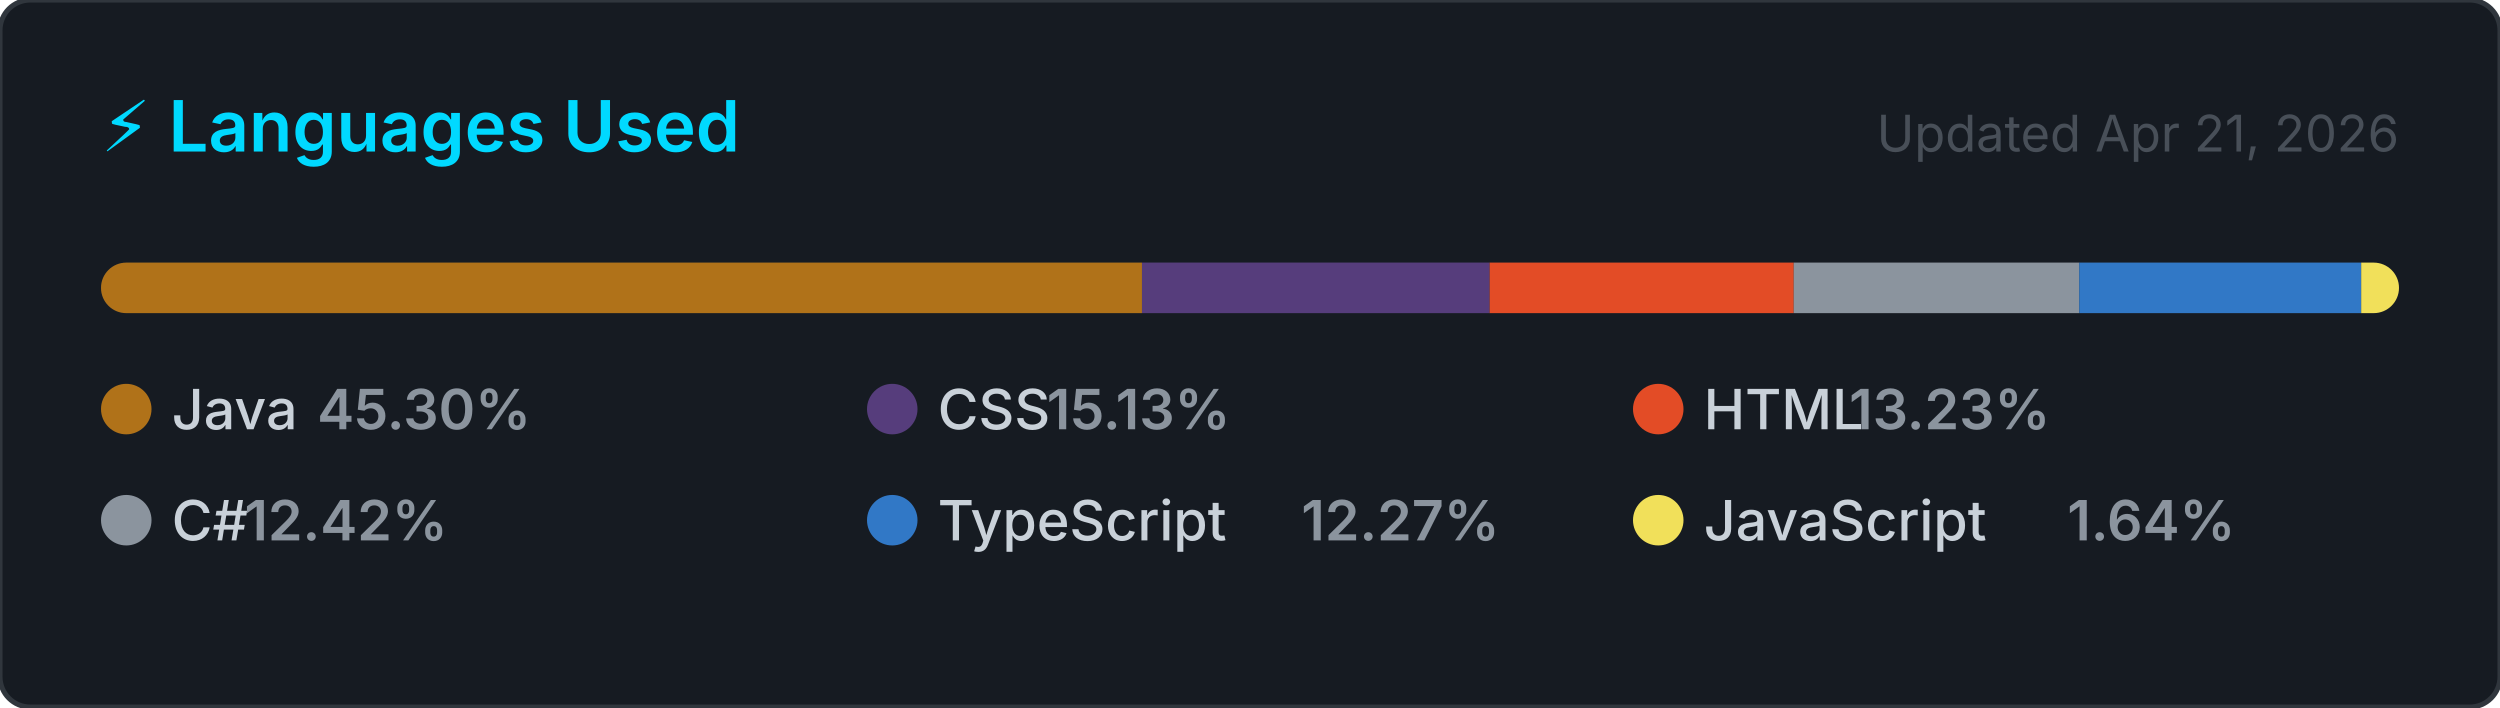
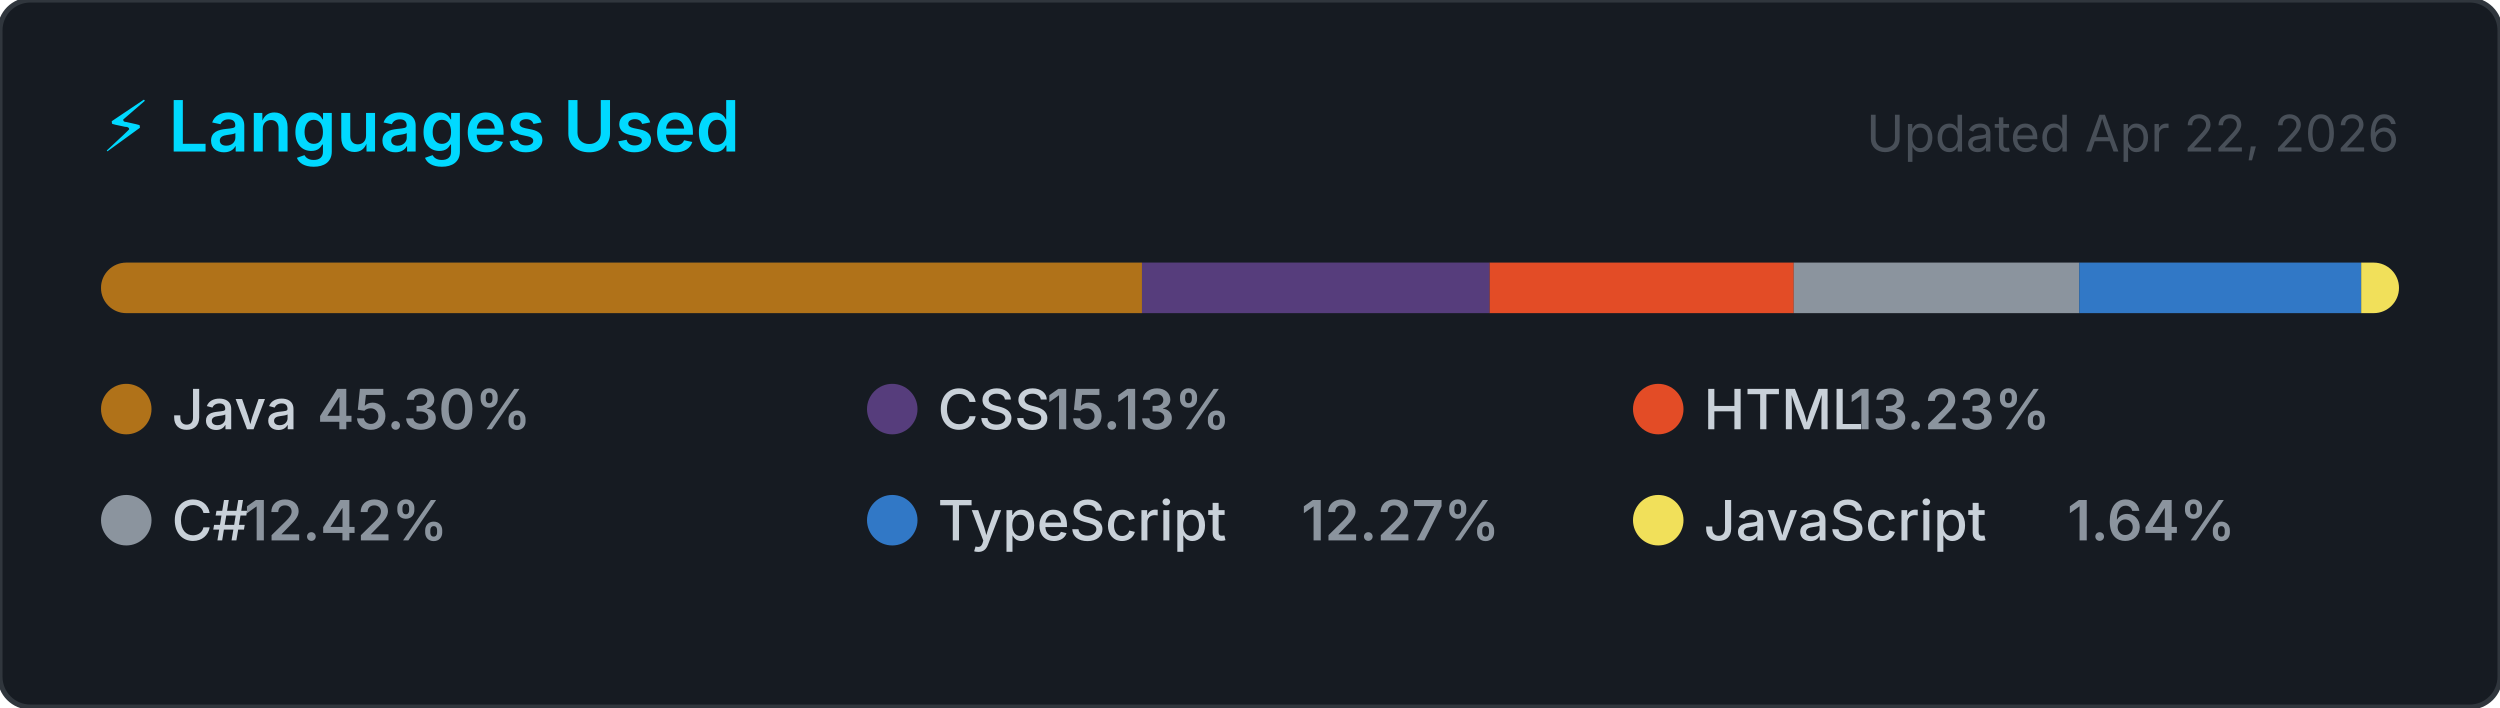
<svg xmlns="http://www.w3.org/2000/svg" width="495" height="140" viewBox="0 0 495 140" role="img" aria-label="Top programming languages for NaXeMate">
  <style>
    .card      { fill: #161b22; stroke: #30363d; stroke-width: 1; }
    .title     { font: 600 14px -apple-system, BlinkMacSystemFont, 'Segoe UI', sans-serif; fill: #00D9FF; }
    .updated   { font: 400 10px -apple-system, BlinkMacSystemFont, 'Segoe UI', sans-serif; fill: #484f58; }
    .lang-name { font: 500 11px -apple-system, BlinkMacSystemFont, 'Segoe UI', sans-serif; fill: #c9d1d9; }
    .lang-pct  { font: 600 11px -apple-system, BlinkMacSystemFont, 'Segoe UI', sans-serif; fill: #8b949e; }
  </style>
  <defs>
    <clipPath id="bar-clip">
      <rect x="20" y="52" width="455" height="10" rx="5" />
    </clipPath>
  </defs>
  <rect width="495" height="140" rx="6" ry="6" class="card" />
  <text x="20" y="30" class="title">⚡ Languages Used</text>
-   <text x="475" y="30" class="updated" text-anchor="end">Updated Apr 21, 2026</text>
+   <text x="475" y="30" class="updated" text-anchor="end">Updated Apr 22, 2026</text>
  <rect x="20" y="52" width="455" height="10" rx="5" fill="#21262d" />
  <g clip-path="url(#bar-clip)">
    <rect x="20.00" y="52" width="206.11" height="10" fill="#b07219" />
    <rect x="226.11" y="52" width="68.84" height="10" fill="#563d7c" />
    <rect x="294.95" y="52" width="60.21" height="10" fill="#e34c26" />
    <rect x="355.16" y="52" width="56.53" height="10" fill="#8b949e" />
    <rect x="411.69" y="52" width="55.84" height="10" fill="#3178c6" />
    <rect x="467.52" y="52" width="7.48" height="10" fill="#f1e05a" />
  </g>
  <g transform="translate(20, 76)">
    <circle cx="5" cy="5" r="5" fill="#b07219" />
    <text x="14" y="9" class="lang-name">Java</text>
    <text x="14" y="9" class="lang-pct" dx="28.8">45.30%</text>
  </g>
  <g transform="translate(171.6667, 76)">
    <circle cx="5" cy="5" r="5" fill="#563d7c" />
    <text x="14" y="9" class="lang-name">CSS</text>
    <text x="14" y="9" class="lang-pct" dx="21.6">15.13%</text>
  </g>
  <g transform="translate(323.3333, 76)">
    <circle cx="5" cy="5" r="5" fill="#e34c26" />
    <text x="14" y="9" class="lang-name">HTML</text>
    <text x="14" y="9" class="lang-pct" dx="28.8">13.23%</text>
  </g>
  <g transform="translate(20, 98)">
    <circle cx="5" cy="5" r="5" fill="#8b949e" />
    <text x="14" y="9" class="lang-name">C#</text>
    <text x="14" y="9" class="lang-pct" dx="14.4">12.42%</text>
  </g>
  <g transform="translate(171.6667, 98)">
    <circle cx="5" cy="5" r="5" fill="#3178c6" />
    <text x="14" y="9" class="lang-name">TypeScript</text>
    <text x="14" y="9" class="lang-pct" dx="72">12.27%</text>
  </g>
  <g transform="translate(323.3333, 98)">
    <circle cx="5" cy="5" r="5" fill="#f1e05a" />
    <text x="14" y="9" class="lang-name">JavaScript</text>
    <text x="14" y="9" class="lang-pct" dx="72">1.64%</text>
  </g>
</svg>
